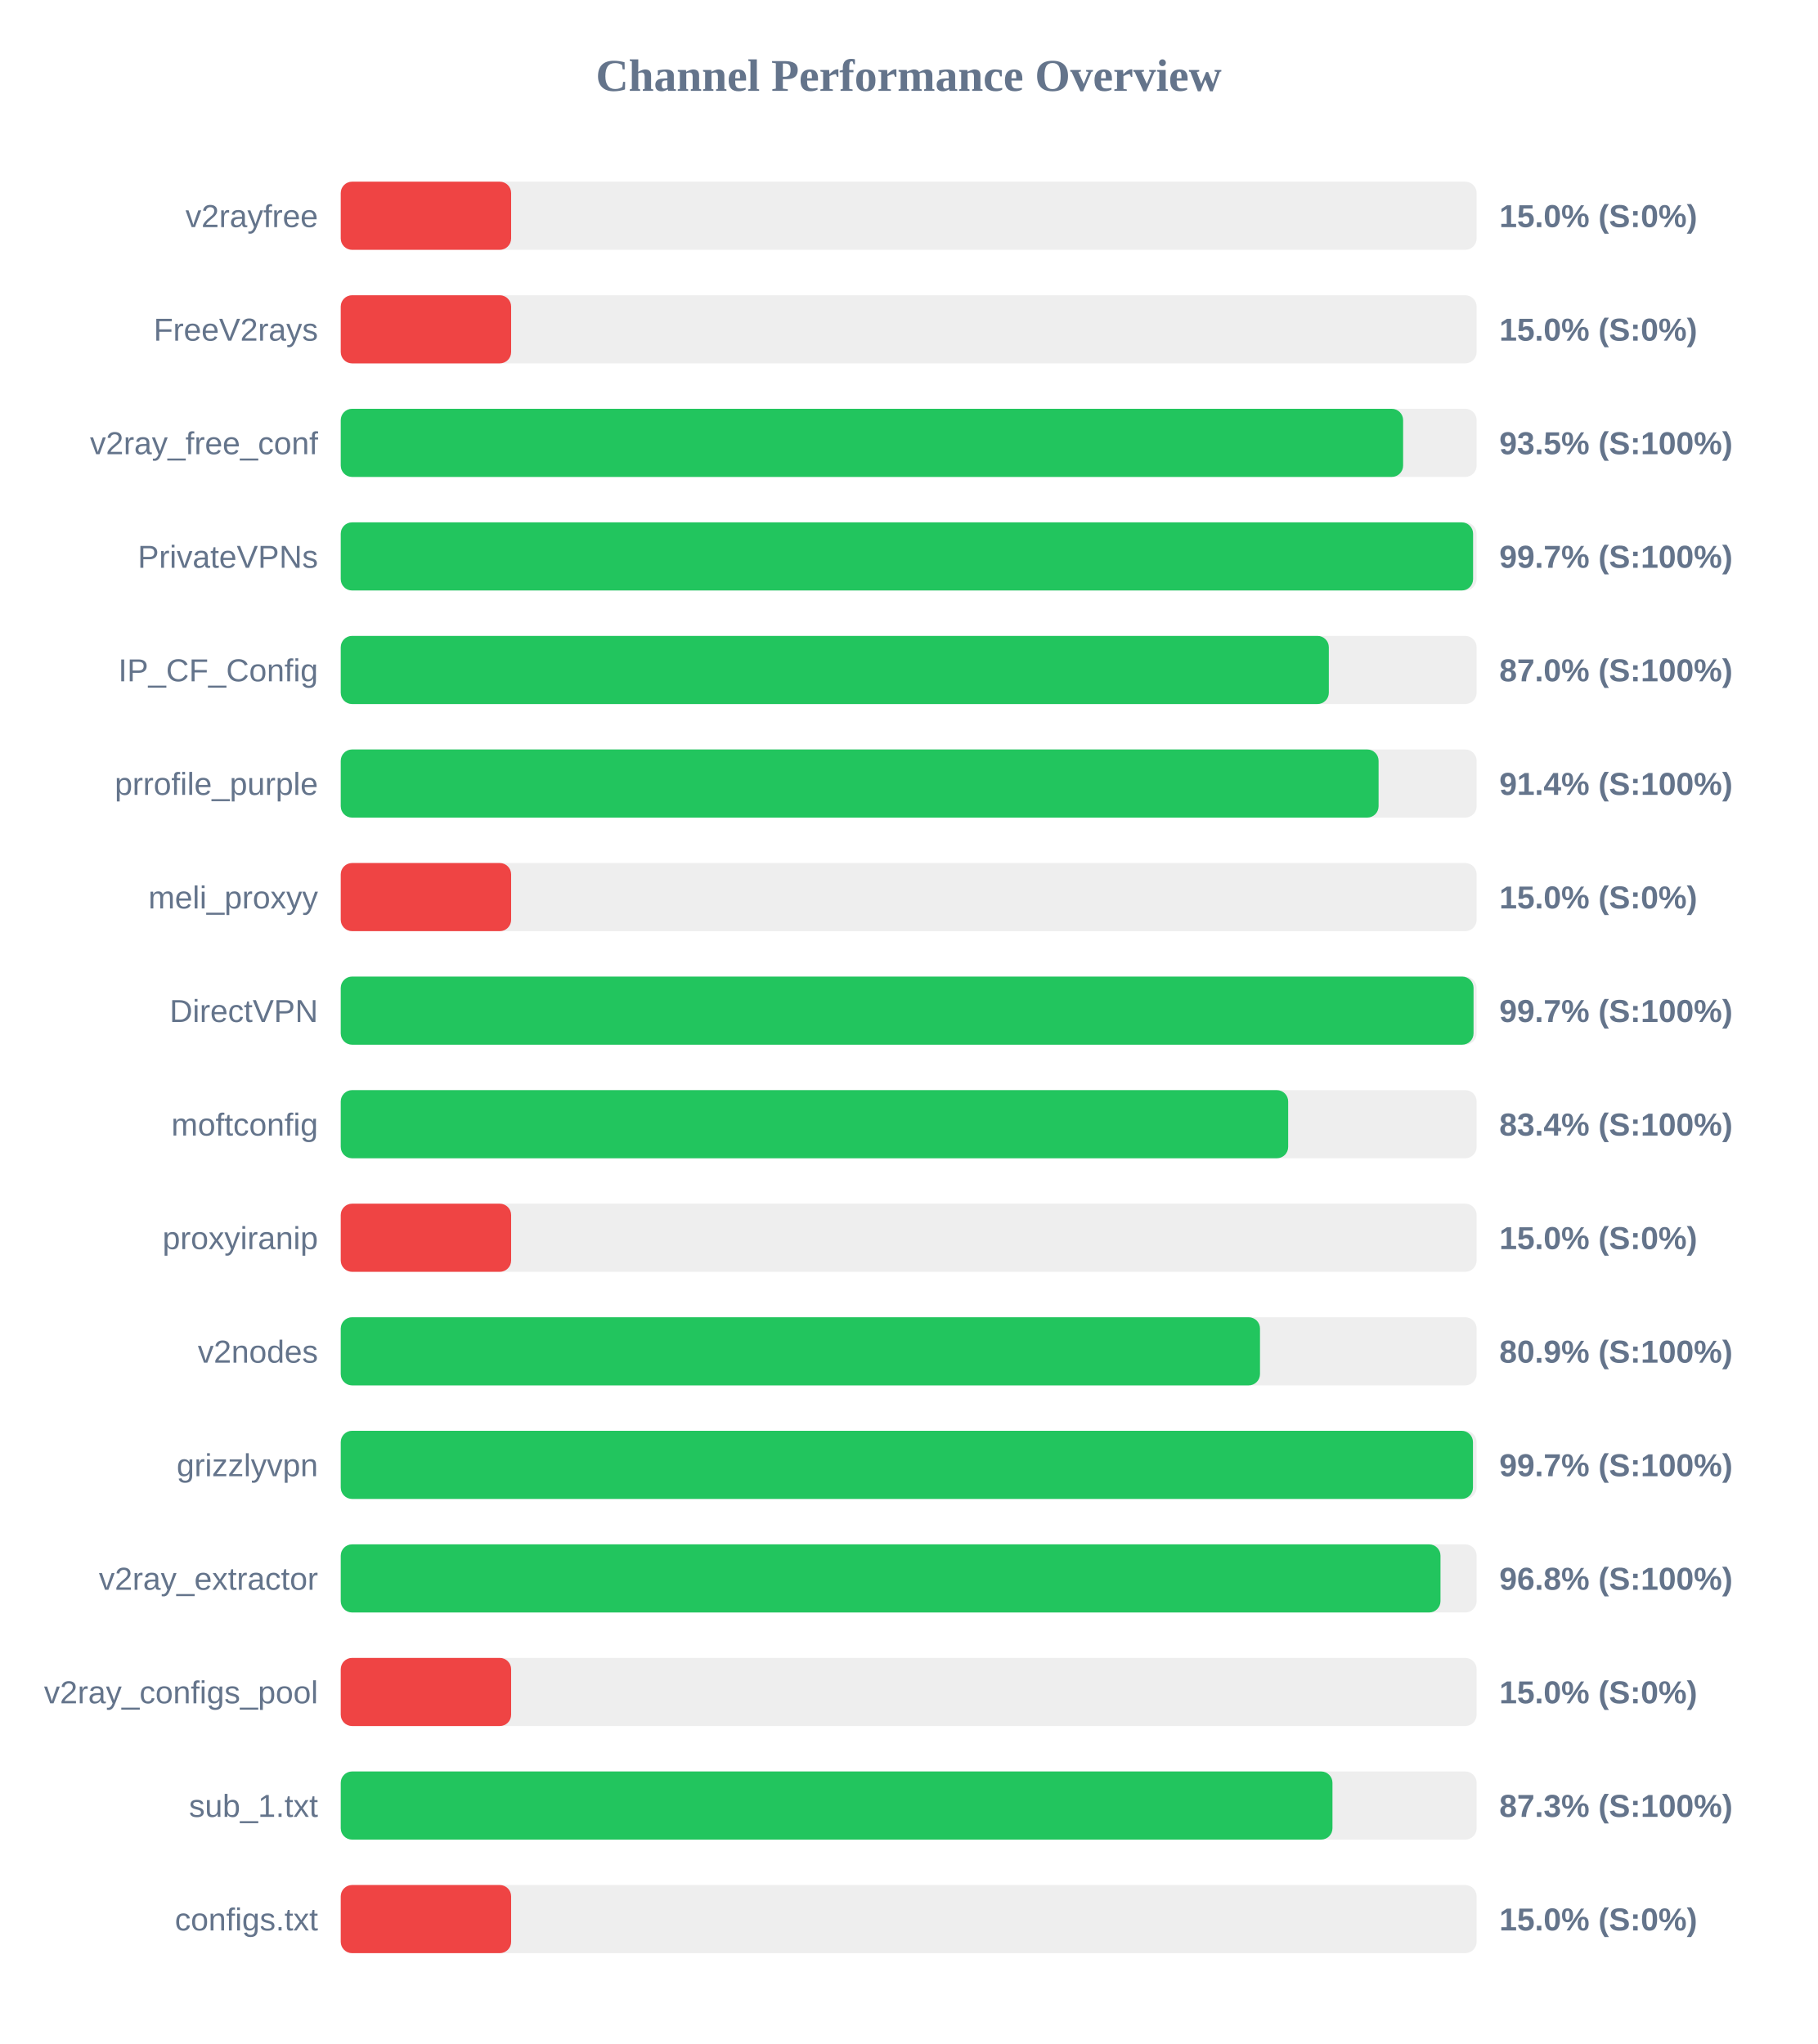
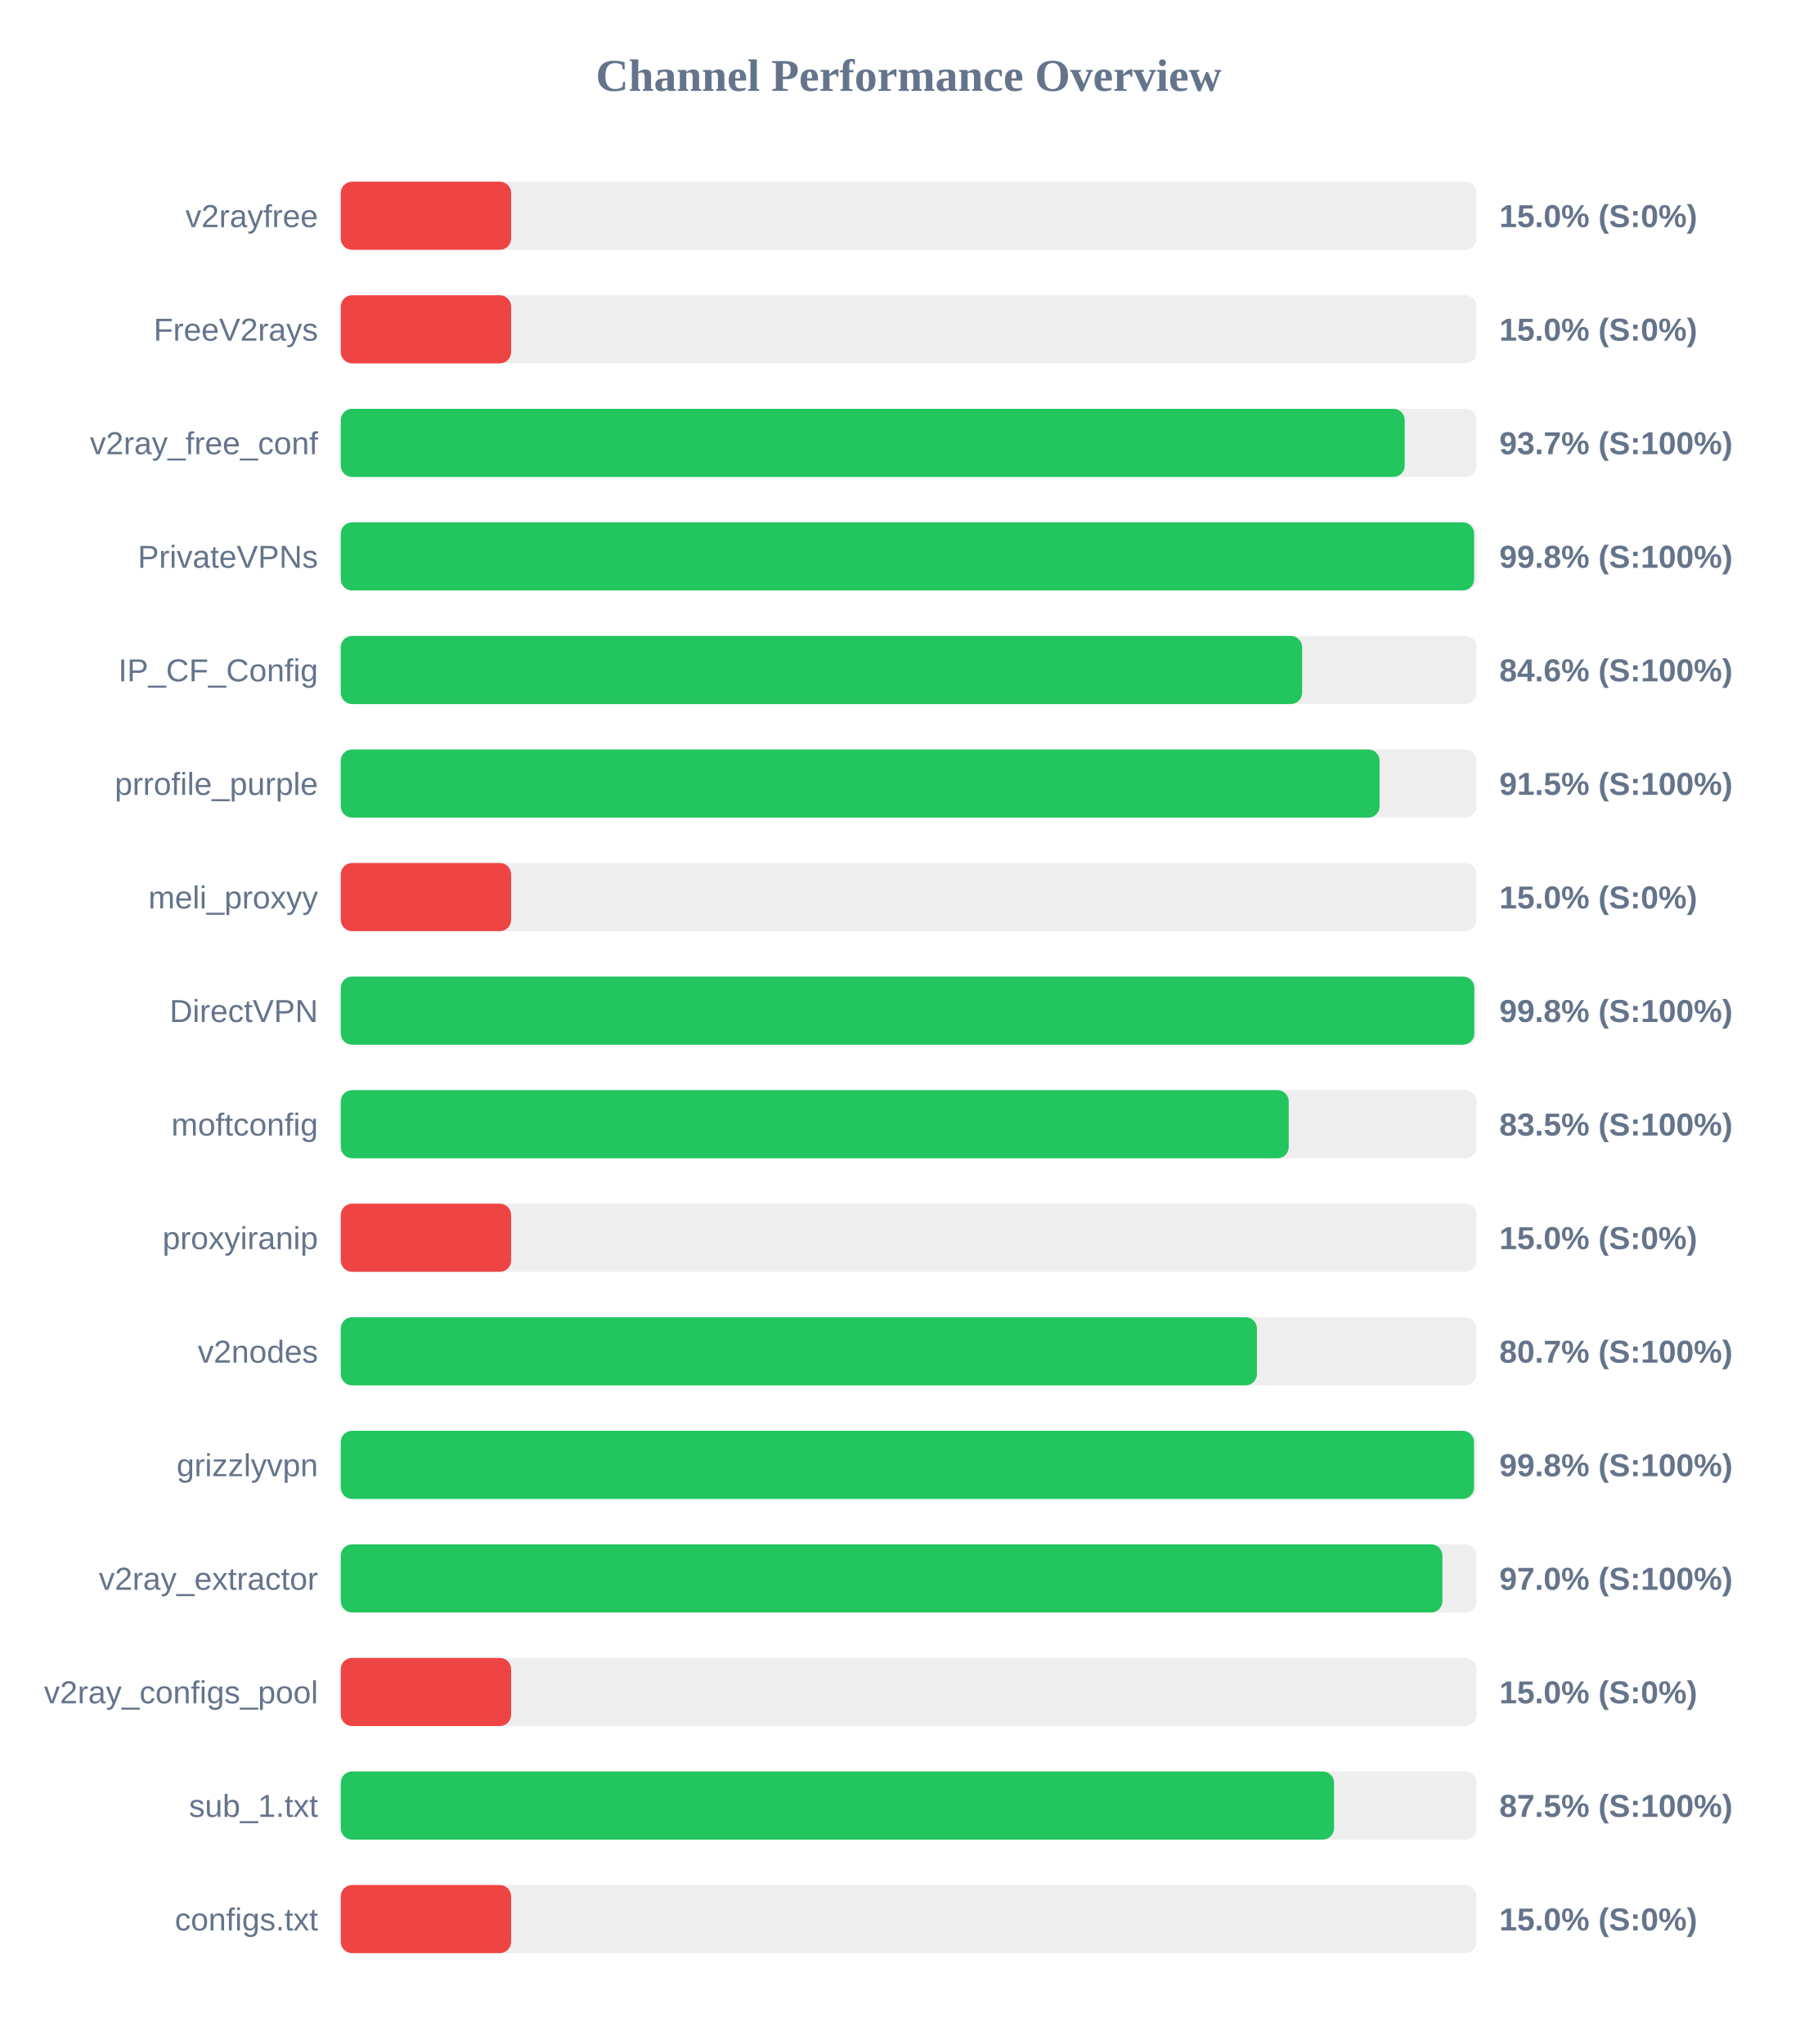
<svg xmlns="http://www.w3.org/2000/svg" width="800" height="900" version="1.1">
  <style>
        .row { font: 14px Arial; fill: #64748b; }
        .score { font: bold 14px Arial; fill: #64748b; }
    </style>
  <text x="400" y="40" text-anchor="middle" font-size="20px" font-weight="bold" fill="#64748b">Channel Performance Overview</text>
  <rect x="150" y="80" width="500" height="30" fill="#eee" rx="5" />
  <rect x="150" y="80" width="75.0" height="30" fill="#ef4444" rx="5" />
  <text x="140" y="100" text-anchor="end" class="row">v2rayfree</text>
  <text x="660" y="100" text-anchor="start" class="score">15.0% (S:0%)</text>
  <rect x="150" y="130" width="500" height="30" fill="#eee" rx="5" />
  <rect x="150" y="130" width="75.0" height="30" fill="#ef4444" rx="5" />
  <text x="140" y="150" text-anchor="end" class="row">FreeV2rays</text>
  <text x="660" y="150" text-anchor="start" class="score">15.0% (S:0%)</text>
  <rect x="150" y="180" width="500" height="30" fill="#eee" rx="5" />
-   <rect x="150" y="180" width="467.65" height="30" fill="#22c55e" rx="5" />
+   <rect x="150" y="180" width="468.35" height="30" fill="#22c55e" rx="5" />
  <text x="140" y="200" text-anchor="end" class="row">v2ray_free_conf</text>
-   <text x="660" y="200" text-anchor="start" class="score">93.5% (S:100%)</text>
+   <text x="660" y="200" text-anchor="start" class="score">93.7% (S:100%)</text>
  <rect x="150" y="230" width="500" height="30" fill="#eee" rx="5" />
-   <rect x="150" y="230" width="498.45" height="30" fill="#22c55e" rx="5" />
+   <rect x="150" y="230" width="498.9" height="30" fill="#22c55e" rx="5" />
  <text x="140" y="250" text-anchor="end" class="row">PrivateVPNs</text>
-   <text x="660" y="250" text-anchor="start" class="score">99.7% (S:100%)</text>
+   <text x="660" y="250" text-anchor="start" class="score">99.8% (S:100%)</text>
  <rect x="150" y="280" width="500" height="30" fill="#eee" rx="5" />
-   <rect x="150" y="280" width="434.95" height="30" fill="#22c55e" rx="5" />
+   <rect x="150" y="280" width="423.2" height="30" fill="#22c55e" rx="5" />
  <text x="140" y="300" text-anchor="end" class="row">IP_CF_Config</text>
-   <text x="660" y="300" text-anchor="start" class="score">87.0% (S:100%)</text>
+   <text x="660" y="300" text-anchor="start" class="score">84.6% (S:100%)</text>
  <rect x="150" y="330" width="500" height="30" fill="#eee" rx="5" />
-   <rect x="150" y="330" width="456.85" height="30" fill="#22c55e" rx="5" />
+   <rect x="150" y="330" width="457.3" height="30" fill="#22c55e" rx="5" />
  <text x="140" y="350" text-anchor="end" class="row">prrofile_purple</text>
-   <text x="660" y="350" text-anchor="start" class="score">91.4% (S:100%)</text>
+   <text x="660" y="350" text-anchor="start" class="score">91.5% (S:100%)</text>
  <rect x="150" y="380" width="500" height="30" fill="#eee" rx="5" />
  <rect x="150" y="380" width="75.0" height="30" fill="#ef4444" rx="5" />
  <text x="140" y="400" text-anchor="end" class="row">meli_proxyy</text>
  <text x="660" y="400" text-anchor="start" class="score">15.0% (S:0%)</text>
  <rect x="150" y="430" width="500" height="30" fill="#eee" rx="5" />
-   <rect x="150" y="430" width="498.65" height="30" fill="#22c55e" rx="5" />
+   <rect x="150" y="430" width="499.0" height="30" fill="#22c55e" rx="5" />
  <text x="140" y="450" text-anchor="end" class="row">DirectVPN</text>
-   <text x="660" y="450" text-anchor="start" class="score">99.7% (S:100%)</text>
+   <text x="660" y="450" text-anchor="start" class="score">99.8% (S:100%)</text>
  <rect x="150" y="480" width="500" height="30" fill="#eee" rx="5" />
-   <rect x="150" y="480" width="417.05" height="30" fill="#22c55e" rx="5" />
+   <rect x="150" y="480" width="417.3" height="30" fill="#22c55e" rx="5" />
  <text x="140" y="500" text-anchor="end" class="row">moftconfig</text>
-   <text x="660" y="500" text-anchor="start" class="score">83.4% (S:100%)</text>
+   <text x="660" y="500" text-anchor="start" class="score">83.5% (S:100%)</text>
  <rect x="150" y="530" width="500" height="30" fill="#eee" rx="5" />
  <rect x="150" y="530" width="75.0" height="30" fill="#ef4444" rx="5" />
  <text x="140" y="550" text-anchor="end" class="row">proxyiranip</text>
  <text x="660" y="550" text-anchor="start" class="score">15.0% (S:0%)</text>
  <rect x="150" y="580" width="500" height="30" fill="#eee" rx="5" />
-   <rect x="150" y="580" width="404.65" height="30" fill="#22c55e" rx="5" />
+   <rect x="150" y="580" width="403.3" height="30" fill="#22c55e" rx="5" />
  <text x="140" y="600" text-anchor="end" class="row">v2nodes</text>
-   <text x="660" y="600" text-anchor="start" class="score">80.9% (S:100%)</text>
+   <text x="660" y="600" text-anchor="start" class="score">80.7% (S:100%)</text>
  <rect x="150" y="630" width="500" height="30" fill="#eee" rx="5" />
-   <rect x="150" y="630" width="498.4" height="30" fill="#22c55e" rx="5" />
+   <rect x="150" y="630" width="498.85" height="30" fill="#22c55e" rx="5" />
  <text x="140" y="650" text-anchor="end" class="row">grizzlyvpn</text>
-   <text x="660" y="650" text-anchor="start" class="score">99.7% (S:100%)</text>
+   <text x="660" y="650" text-anchor="start" class="score">99.8% (S:100%)</text>
  <rect x="150" y="680" width="500" height="30" fill="#eee" rx="5" />
-   <rect x="150" y="680" width="484.1" height="30" fill="#22c55e" rx="5" />
+   <rect x="150" y="680" width="484.95" height="30" fill="#22c55e" rx="5" />
  <text x="140" y="700" text-anchor="end" class="row">v2ray_extractor</text>
-   <text x="660" y="700" text-anchor="start" class="score">96.8% (S:100%)</text>
+   <text x="660" y="700" text-anchor="start" class="score">97.0% (S:100%)</text>
  <rect x="150" y="730" width="500" height="30" fill="#eee" rx="5" />
  <rect x="150" y="730" width="75.0" height="30" fill="#ef4444" rx="5" />
  <text x="140" y="750" text-anchor="end" class="row">v2ray_configs_pool</text>
  <text x="660" y="750" text-anchor="start" class="score">15.0% (S:0%)</text>
  <rect x="150" y="780" width="500" height="30" fill="#eee" rx="5" />
-   <rect x="150" y="780" width="436.55" height="30" fill="#22c55e" rx="5" />
+   <rect x="150" y="780" width="437.25" height="30" fill="#22c55e" rx="5" />
  <text x="140" y="800" text-anchor="end" class="row">sub_1.txt</text>
-   <text x="660" y="800" text-anchor="start" class="score">87.3% (S:100%)</text>
+   <text x="660" y="800" text-anchor="start" class="score">87.5% (S:100%)</text>
  <rect x="150" y="830" width="500" height="30" fill="#eee" rx="5" />
  <rect x="150" y="830" width="75.0" height="30" fill="#ef4444" rx="5" />
  <text x="140" y="850" text-anchor="end" class="row">configs.txt</text>
  <text x="660" y="850" text-anchor="start" class="score">15.0% (S:0%)</text>
</svg>
